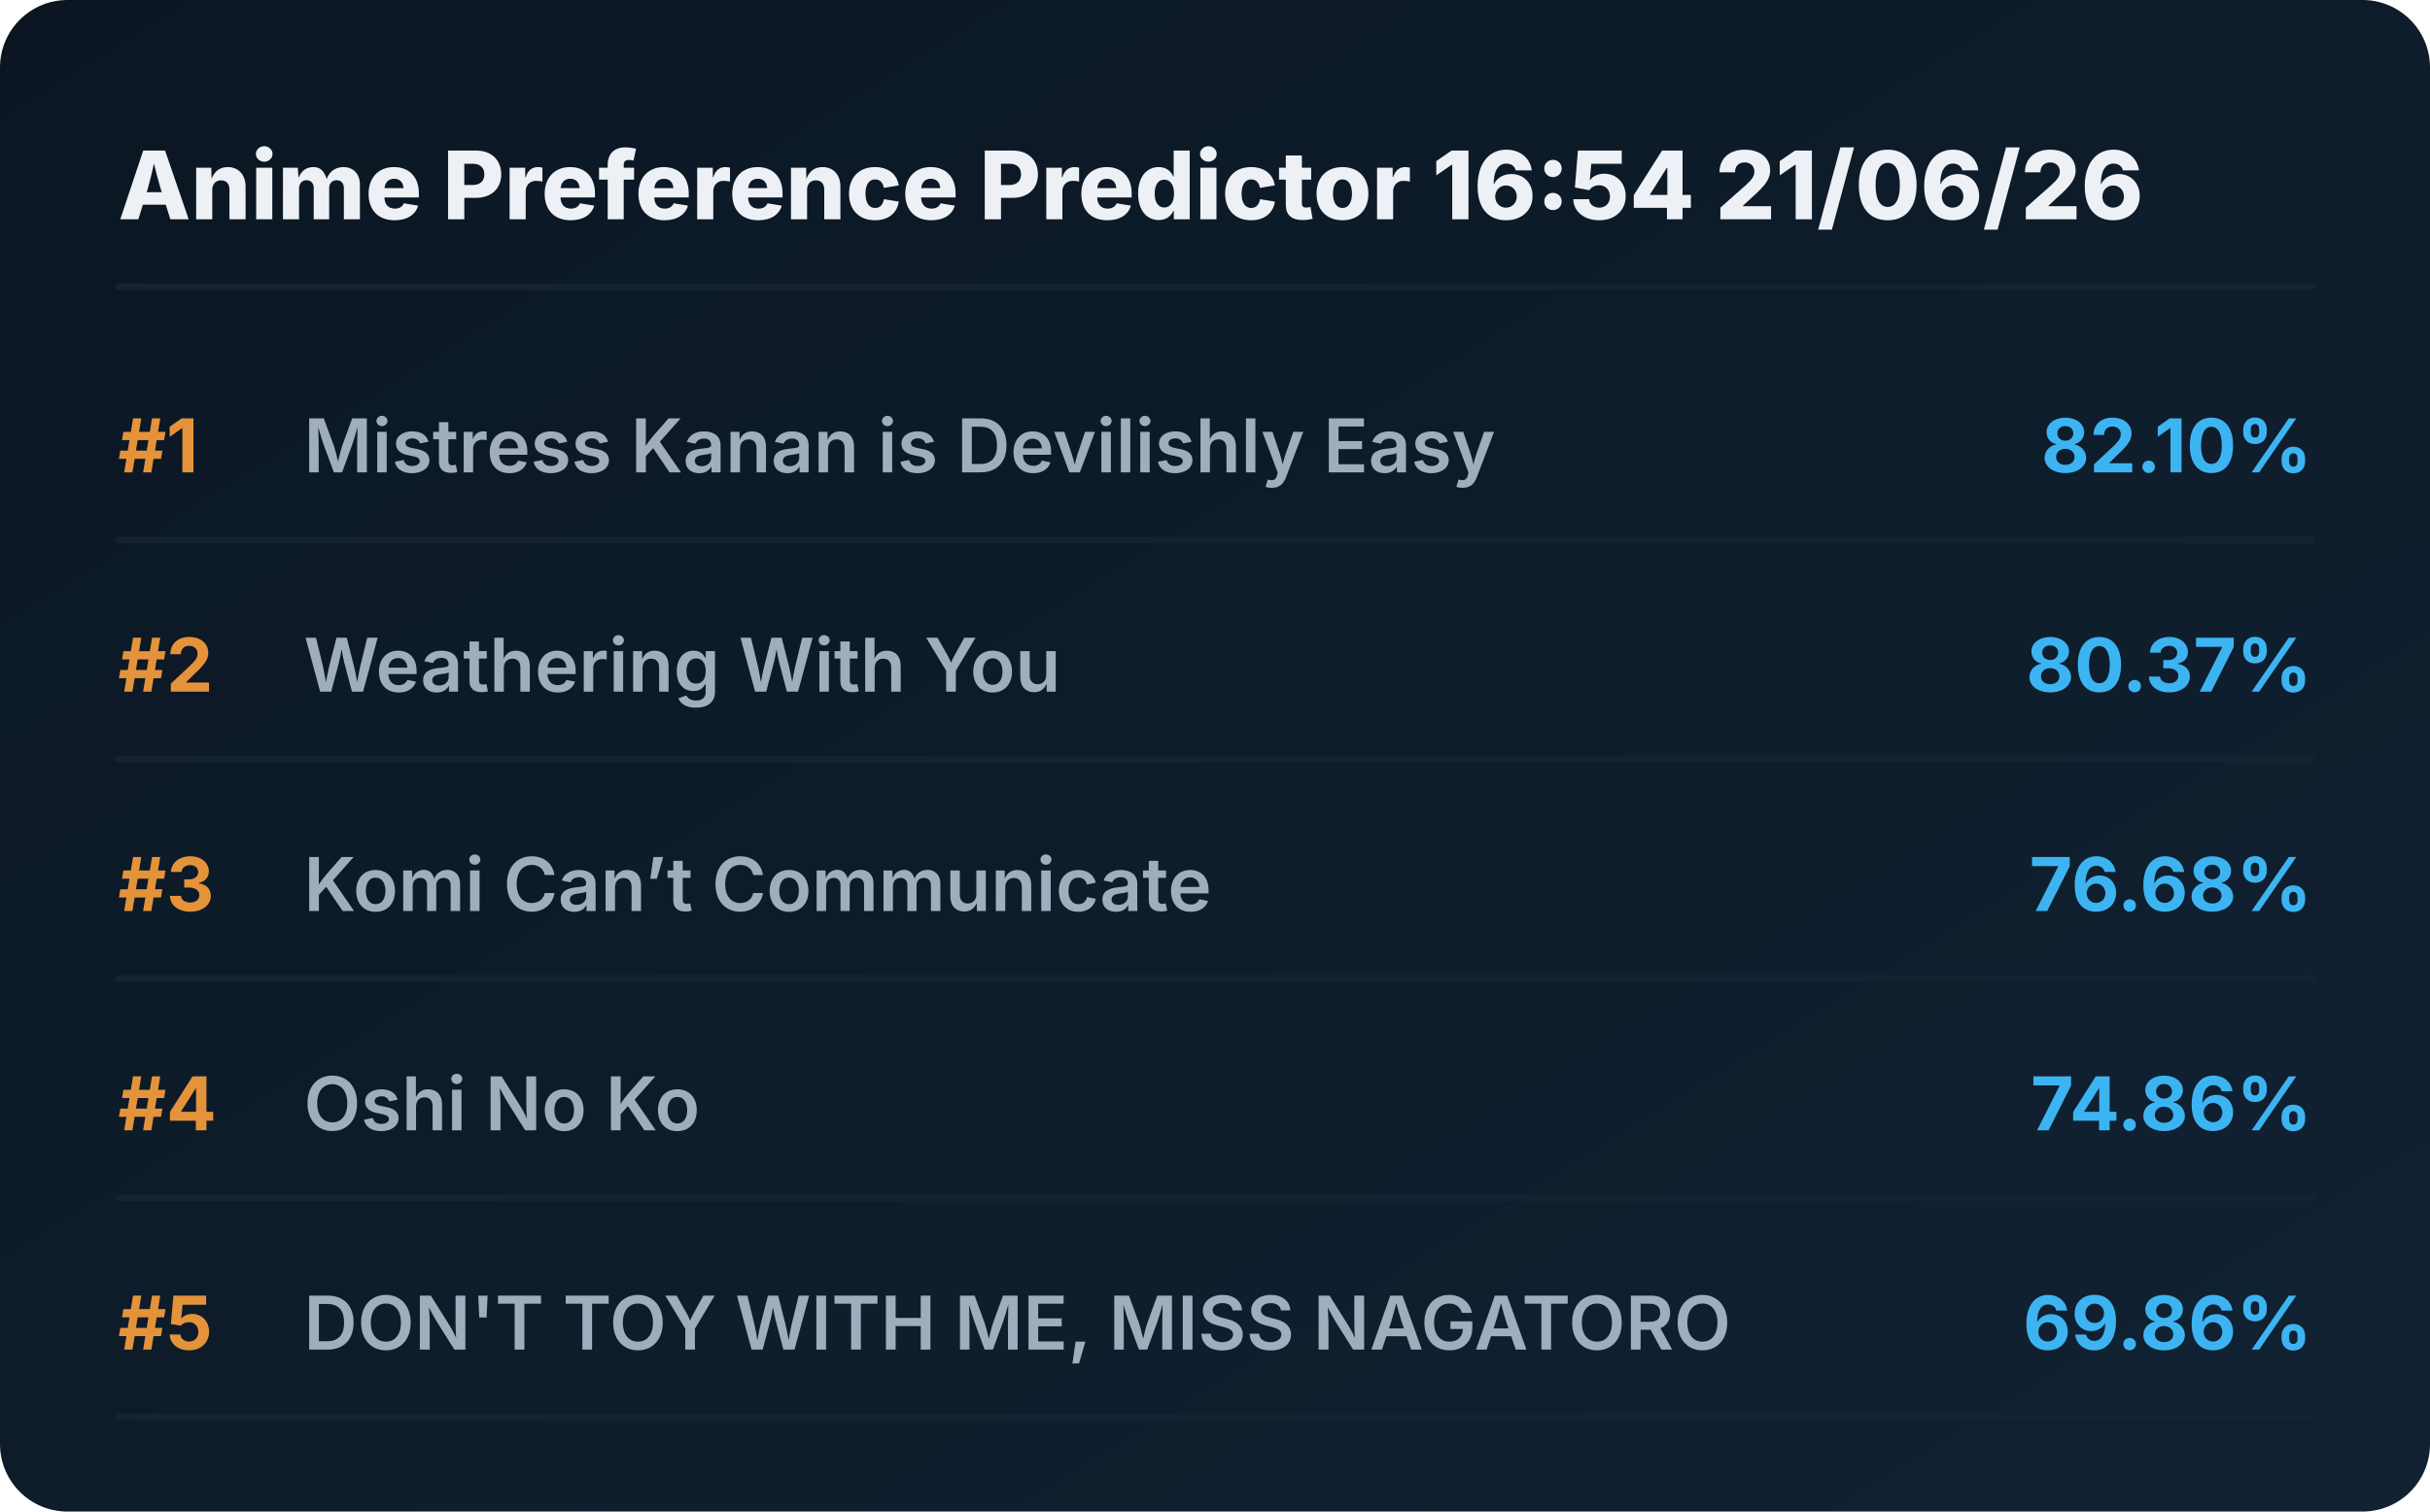
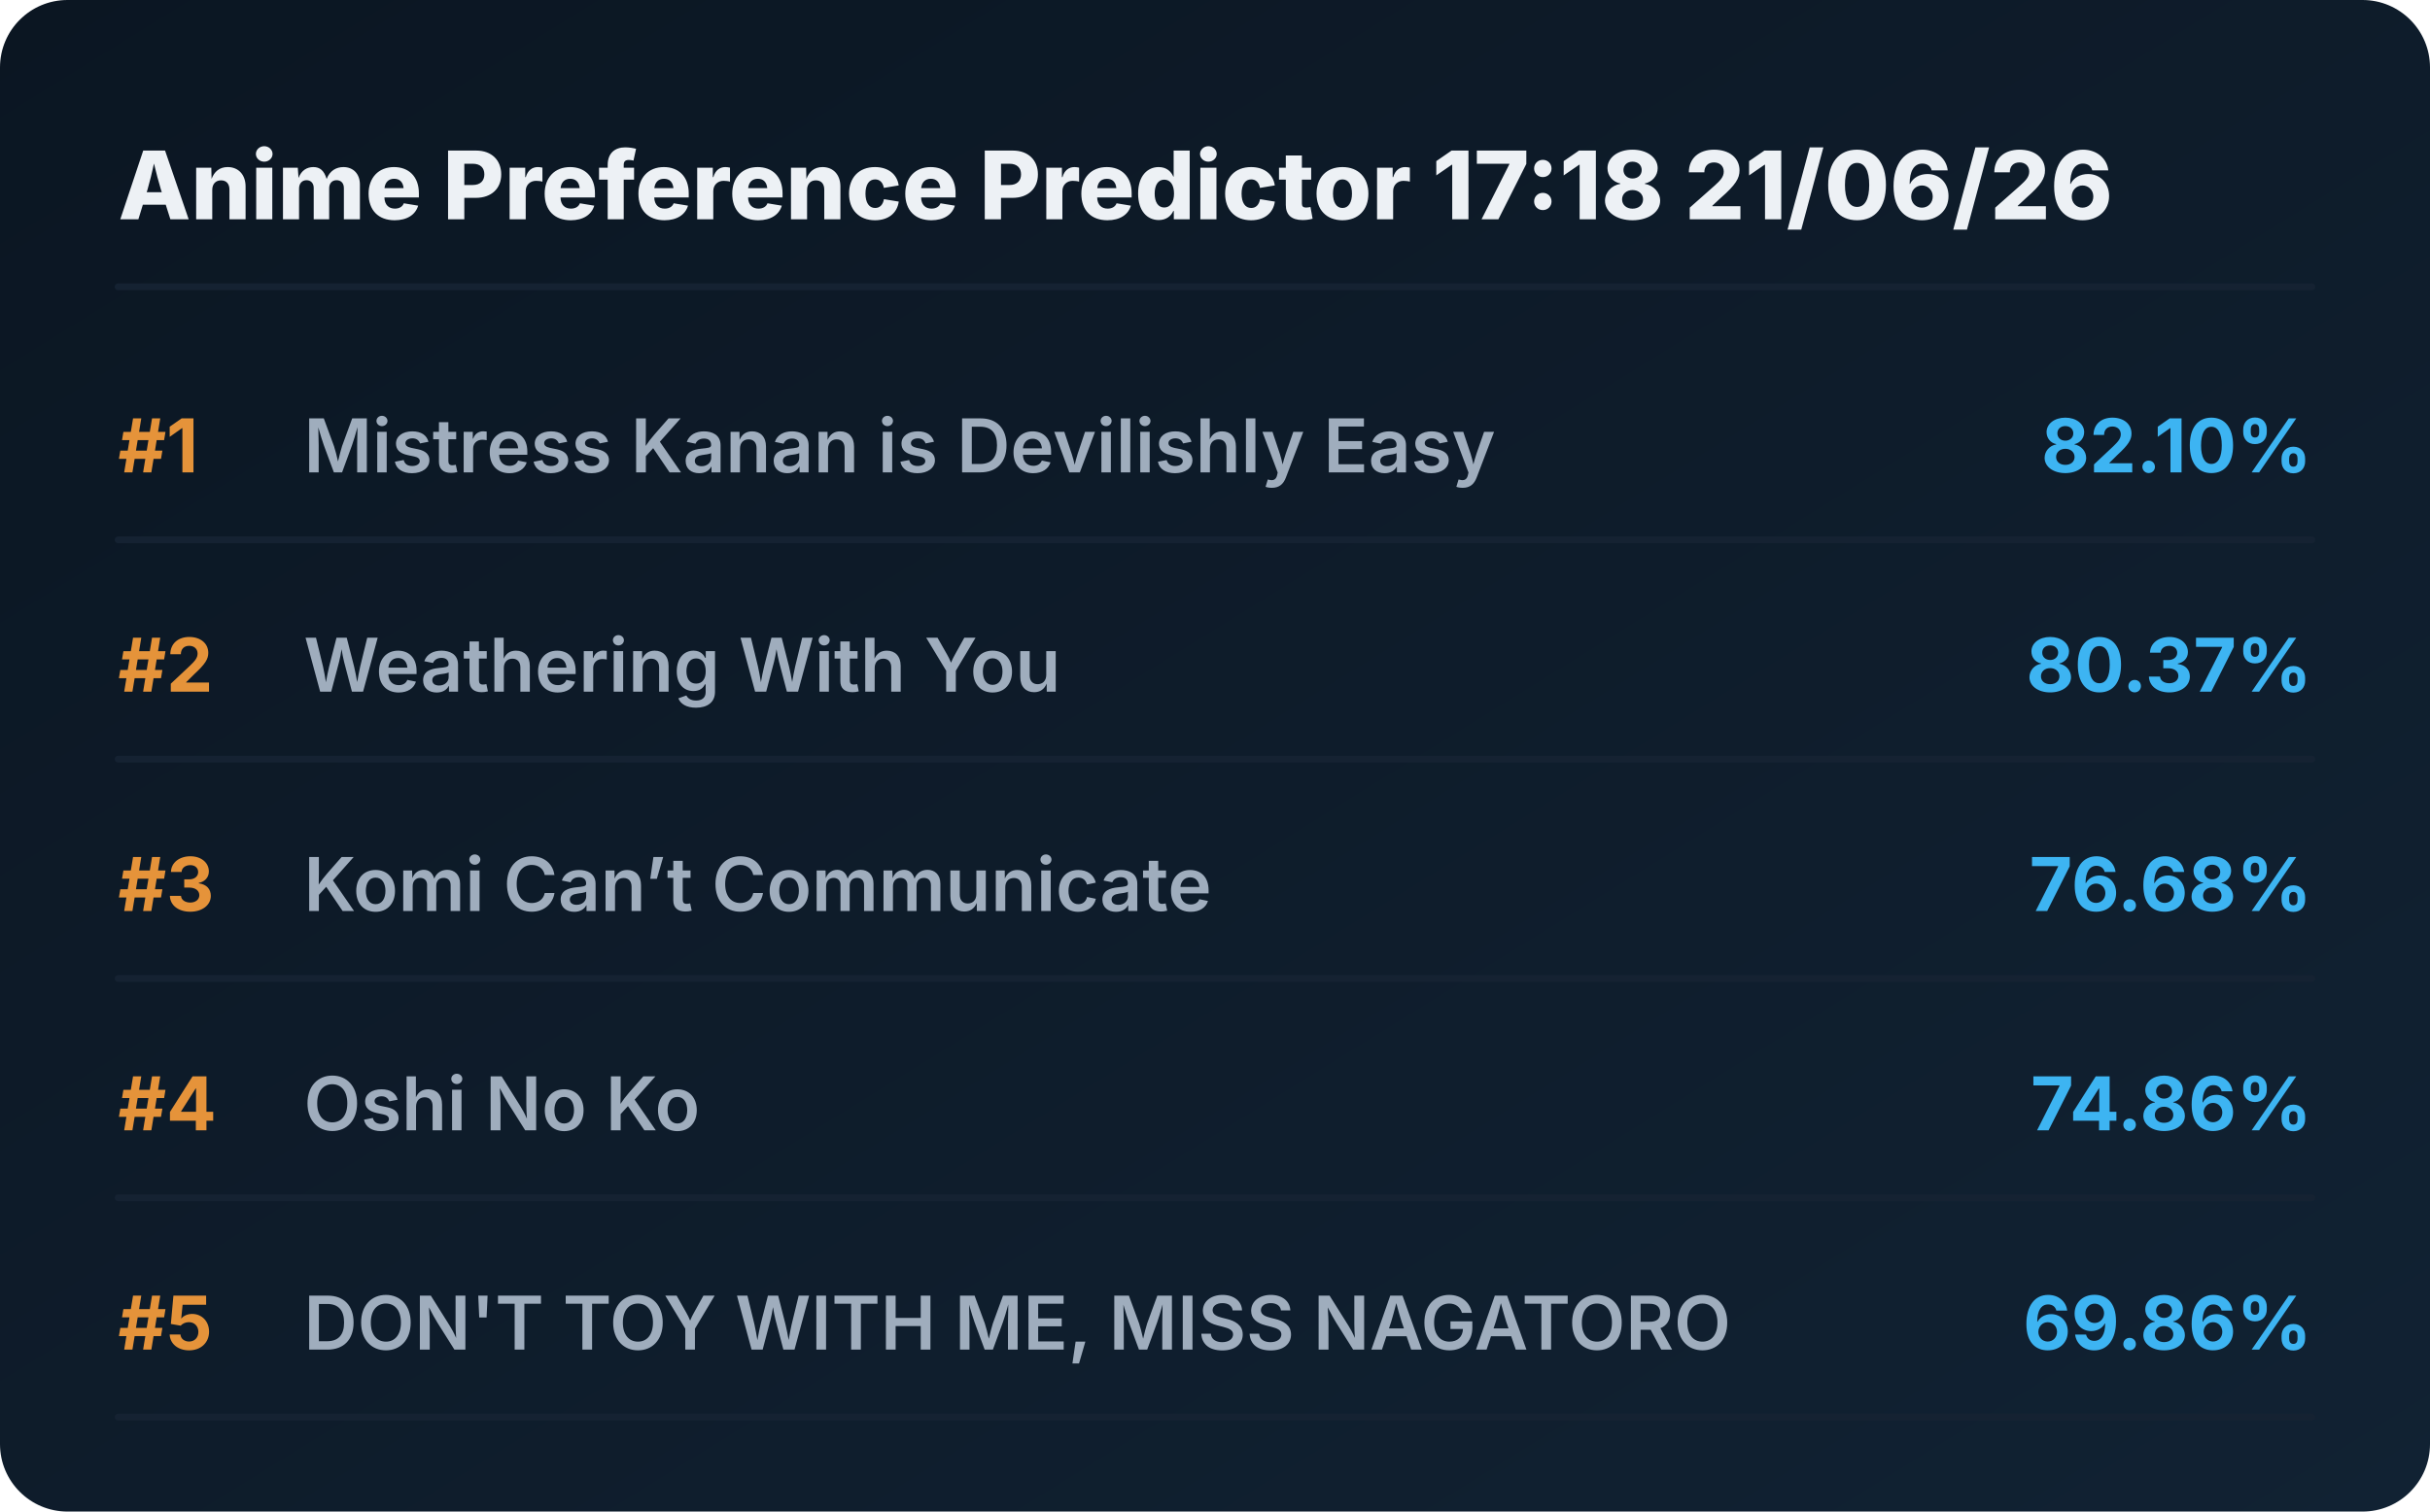
<svg xmlns="http://www.w3.org/2000/svg" viewBox="0 0 720 448" preserveAspectRatio="xMidYMid meet" style="width: 100%; height: auto; max-width: 720px;">
  <defs>
    <linearGradient id="boxGrad" x1="0%" y1="0%" x2="100%" y2="100%">
      <stop offset="0%" stop-color="#0b1622" />
      <stop offset="100%" stop-color="#112233" />
    </linearGradient>
    <clipPath id="titleClip">
      <rect x="90" y="0" width="510" height="100%" />
    </clipPath>
  </defs>
  <style>
    .bg { fill: url(#boxGrad); rx: 20px; }
    .header { font-family: 'Overpass', 'Inter', system-ui, sans-serif; font-weight: 800; font-size: 28px; fill: #edf1f5; }
    .rank { font-family: 'Overpass', 'Inter', system-ui, sans-serif; font-weight: 700; font-size: 22px; fill: #e5933a; }
    .title { font-family: 'Overpass', 'Inter', system-ui, sans-serif; font-weight: 600; font-size: 22px; fill: #9fadbd; }
    .score { font-family: 'Overpass', 'Inter', system-ui, sans-serif; font-weight: 700; font-size: 22px; fill: #3db4f2; }
    .line { stroke: #152232; stroke-width: 2; stroke-linecap: round; }
  </style>
  <rect class="bg" width="720" height="448" />
-   <text x="35" y="65" class="header">Anime Preference Predictor 16:54 21/06/26</text>
+   <text x="35" y="65" class="header">Anime Preference Predictor 17:18 21/06/26</text>
  <line x1="35" y1="85" x2="685" y2="85" class="line" />
  <g transform="translate(0, 0)">
    <text x="35" y="140" class="rank">#1</text>
    <text x="90" y="140" class="title">Mistress Kanan is Devilishly Easy</text>
    <text x="685" y="140" class="score" text-anchor="end">82.10%</text>
    <line x1="35" y1="160" x2="685" y2="160" class="line" />
  </g>
  <g transform="translate(0, 65)">
    <text x="35" y="140" class="rank">#2</text>
    <text x="90" y="140" class="title">Weathering With You</text>
    <text x="685" y="140" class="score" text-anchor="end">80.37%</text>
    <line x1="35" y1="160" x2="685" y2="160" class="line" />
  </g>
  <g transform="translate(0, 130)">
    <text x="35" y="140" class="rank">#3</text>
    <text x="90" y="140" class="title">Komi Can’t Communicate</text>
    <text x="685" y="140" class="score" text-anchor="end">76.68%</text>
    <line x1="35" y1="160" x2="685" y2="160" class="line" />
  </g>
  <g transform="translate(0, 195)">
    <text x="35" y="140" class="rank">#4</text>
    <text x="90" y="140" class="title">Oshi No Ko</text>
    <text x="685" y="140" class="score" text-anchor="end">74.86%</text>
    <line x1="35" y1="160" x2="685" y2="160" class="line" />
  </g>
  <g transform="translate(0, 260)">
    <text x="35" y="140" class="rank">#5</text>
    <text x="90" y="140" class="title">DON'T TOY WITH ME, MISS NAGATORO</text>
    <text x="685" y="140" class="score" text-anchor="end">69.86%</text>
    <line x1="35" y1="160" x2="685" y2="160" class="line" />
  </g>
</svg>
